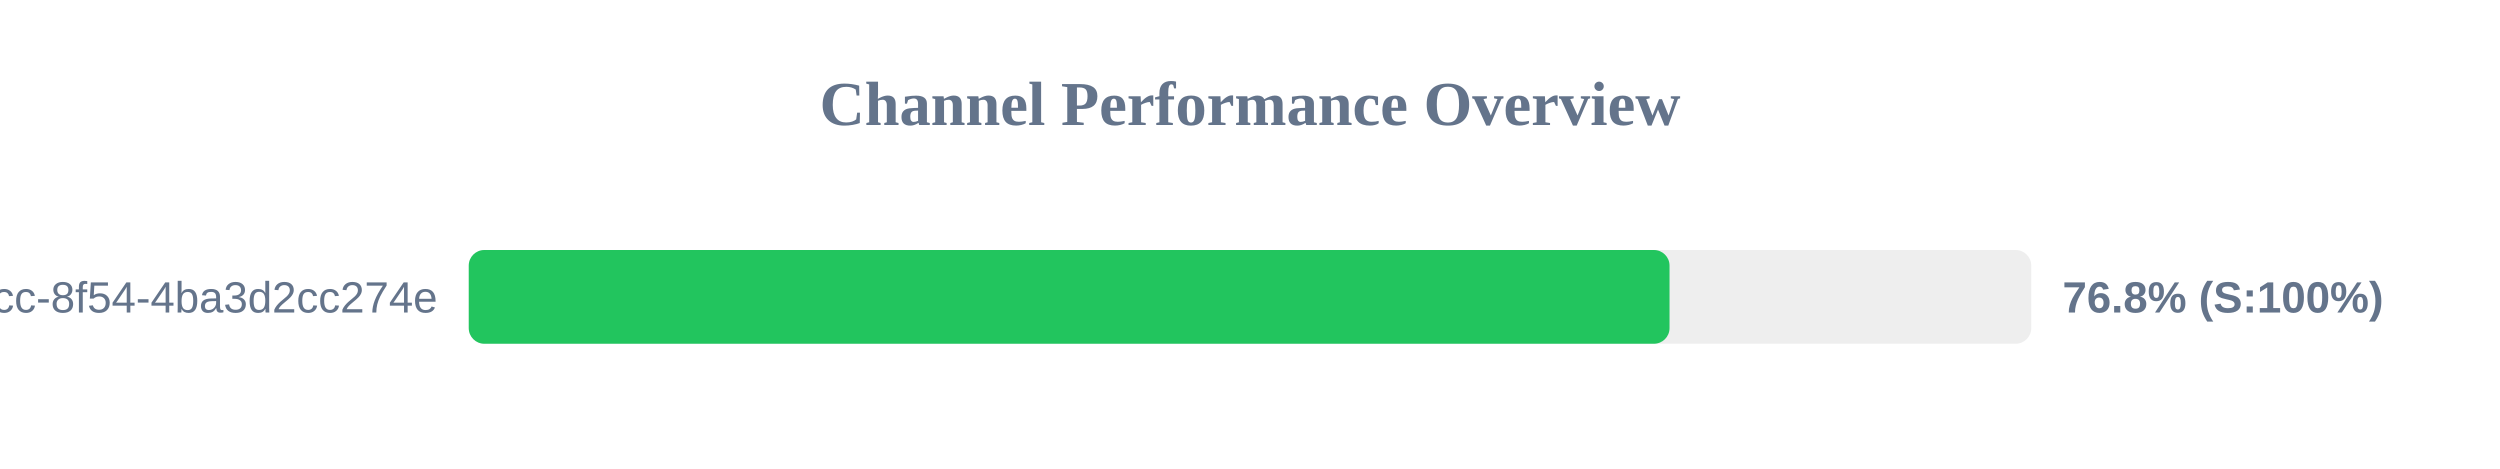
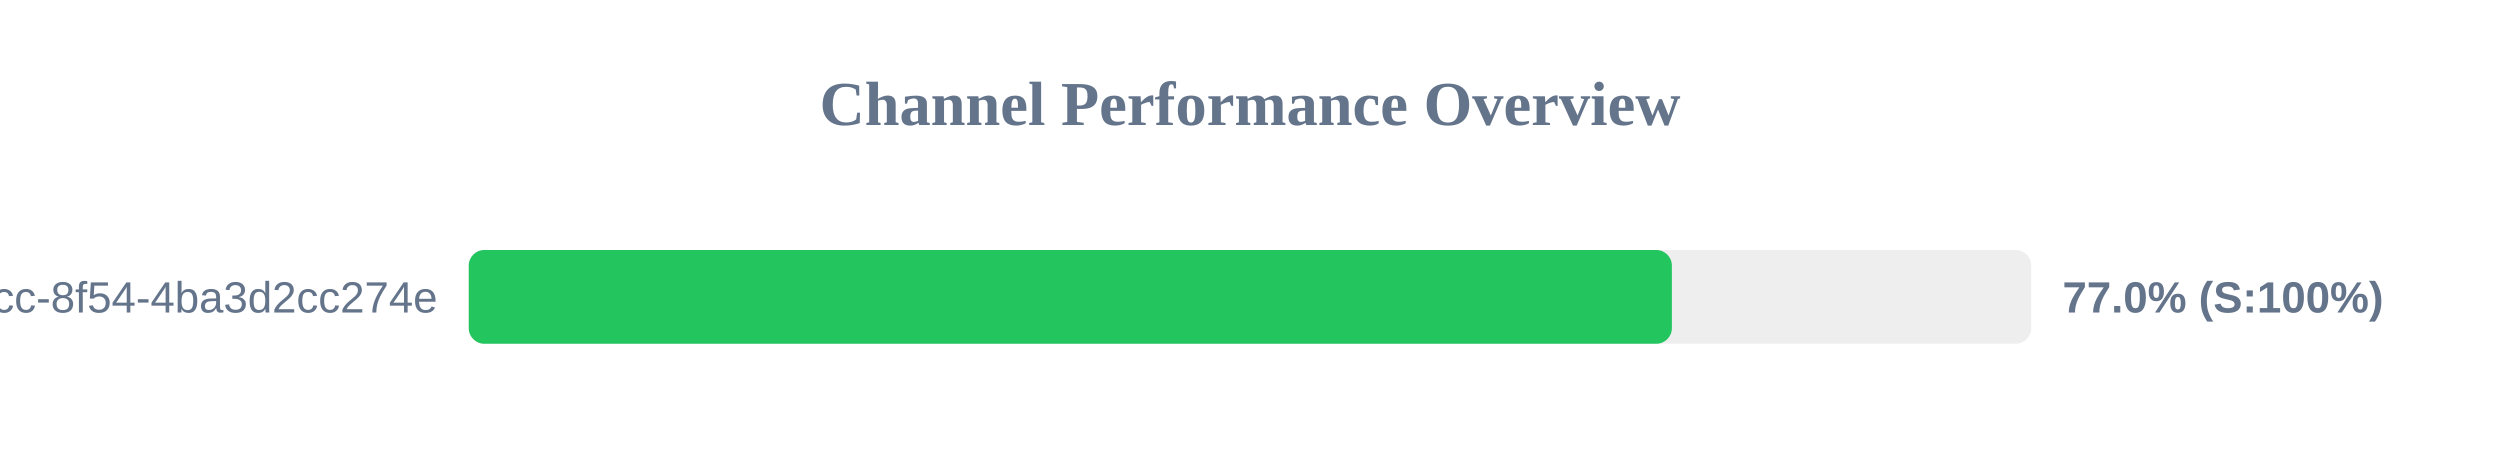
<svg xmlns="http://www.w3.org/2000/svg" width="800" height="150" version="1.1">
  <style>
        .row { font: 14px Arial; fill: #64748b; }
        .score { font: bold 14px Arial; fill: #64748b; }
    </style>
  <text x="400" y="40" text-anchor="middle" font-size="20px" font-weight="bold" fill="#64748b">Channel Performance Overview</text>
  <rect x="150" y="80" width="500" height="30" fill="#eee" rx="5" />
-   <rect x="150" y="80" width="384.25" height="30" fill="#22c55e" rx="5" />
+   <rect x="150" y="80" width="385.0" height="30" fill="#22c55e" rx="5" />
  <text x="140" y="100" text-anchor="end" class="row">?uuid=45cc0b3a-0adb-4dcc-8f54-4ba3d2cc274e</text>
-   <text x="660" y="100" text-anchor="start" class="score">76.8% (S:100%)</text>
+   <text x="660" y="100" text-anchor="start" class="score">77.0% (S:100%)</text>
</svg>
